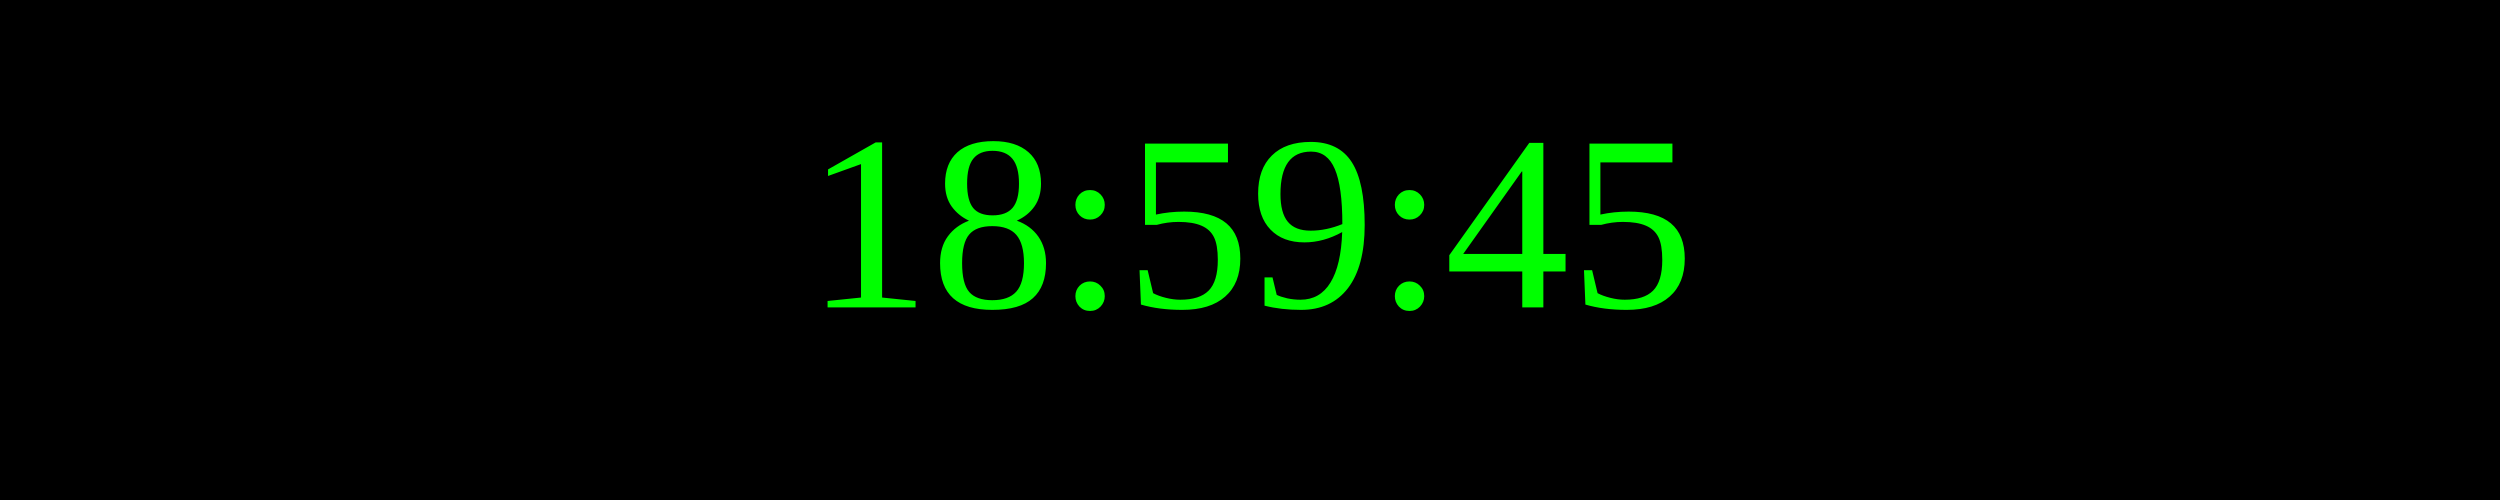
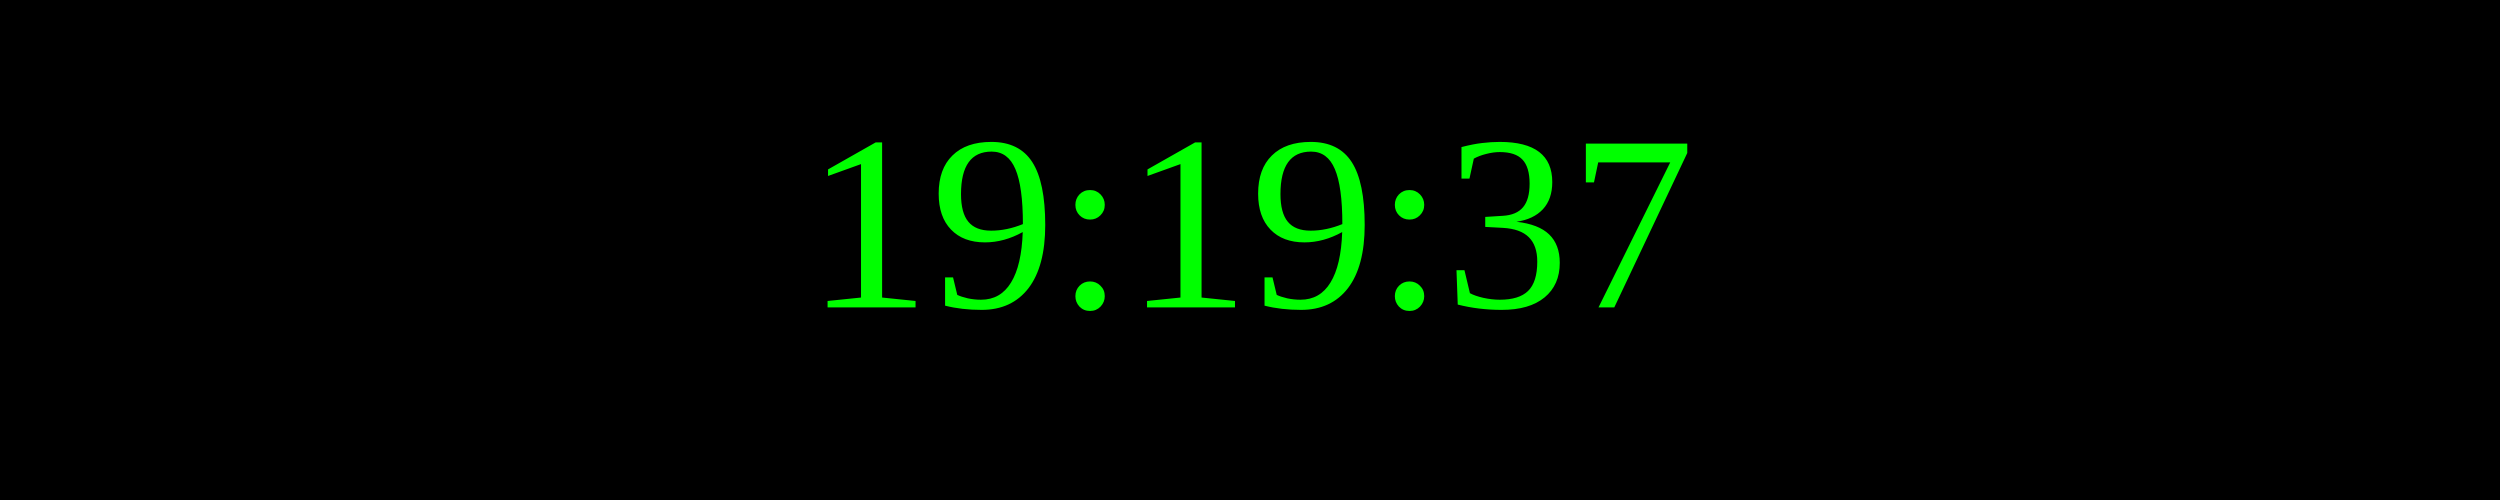
<svg xmlns="http://www.w3.org/2000/svg" width="250" height="50">
  <rect width="100%" height="100%" fill="black" />
  <text x="50%" y="50%" font-size="25" fill="lime" text-anchor="middle" dominant-baseline="middle">
- 18:59:45
+ 19:19:37
</text>
</svg>
